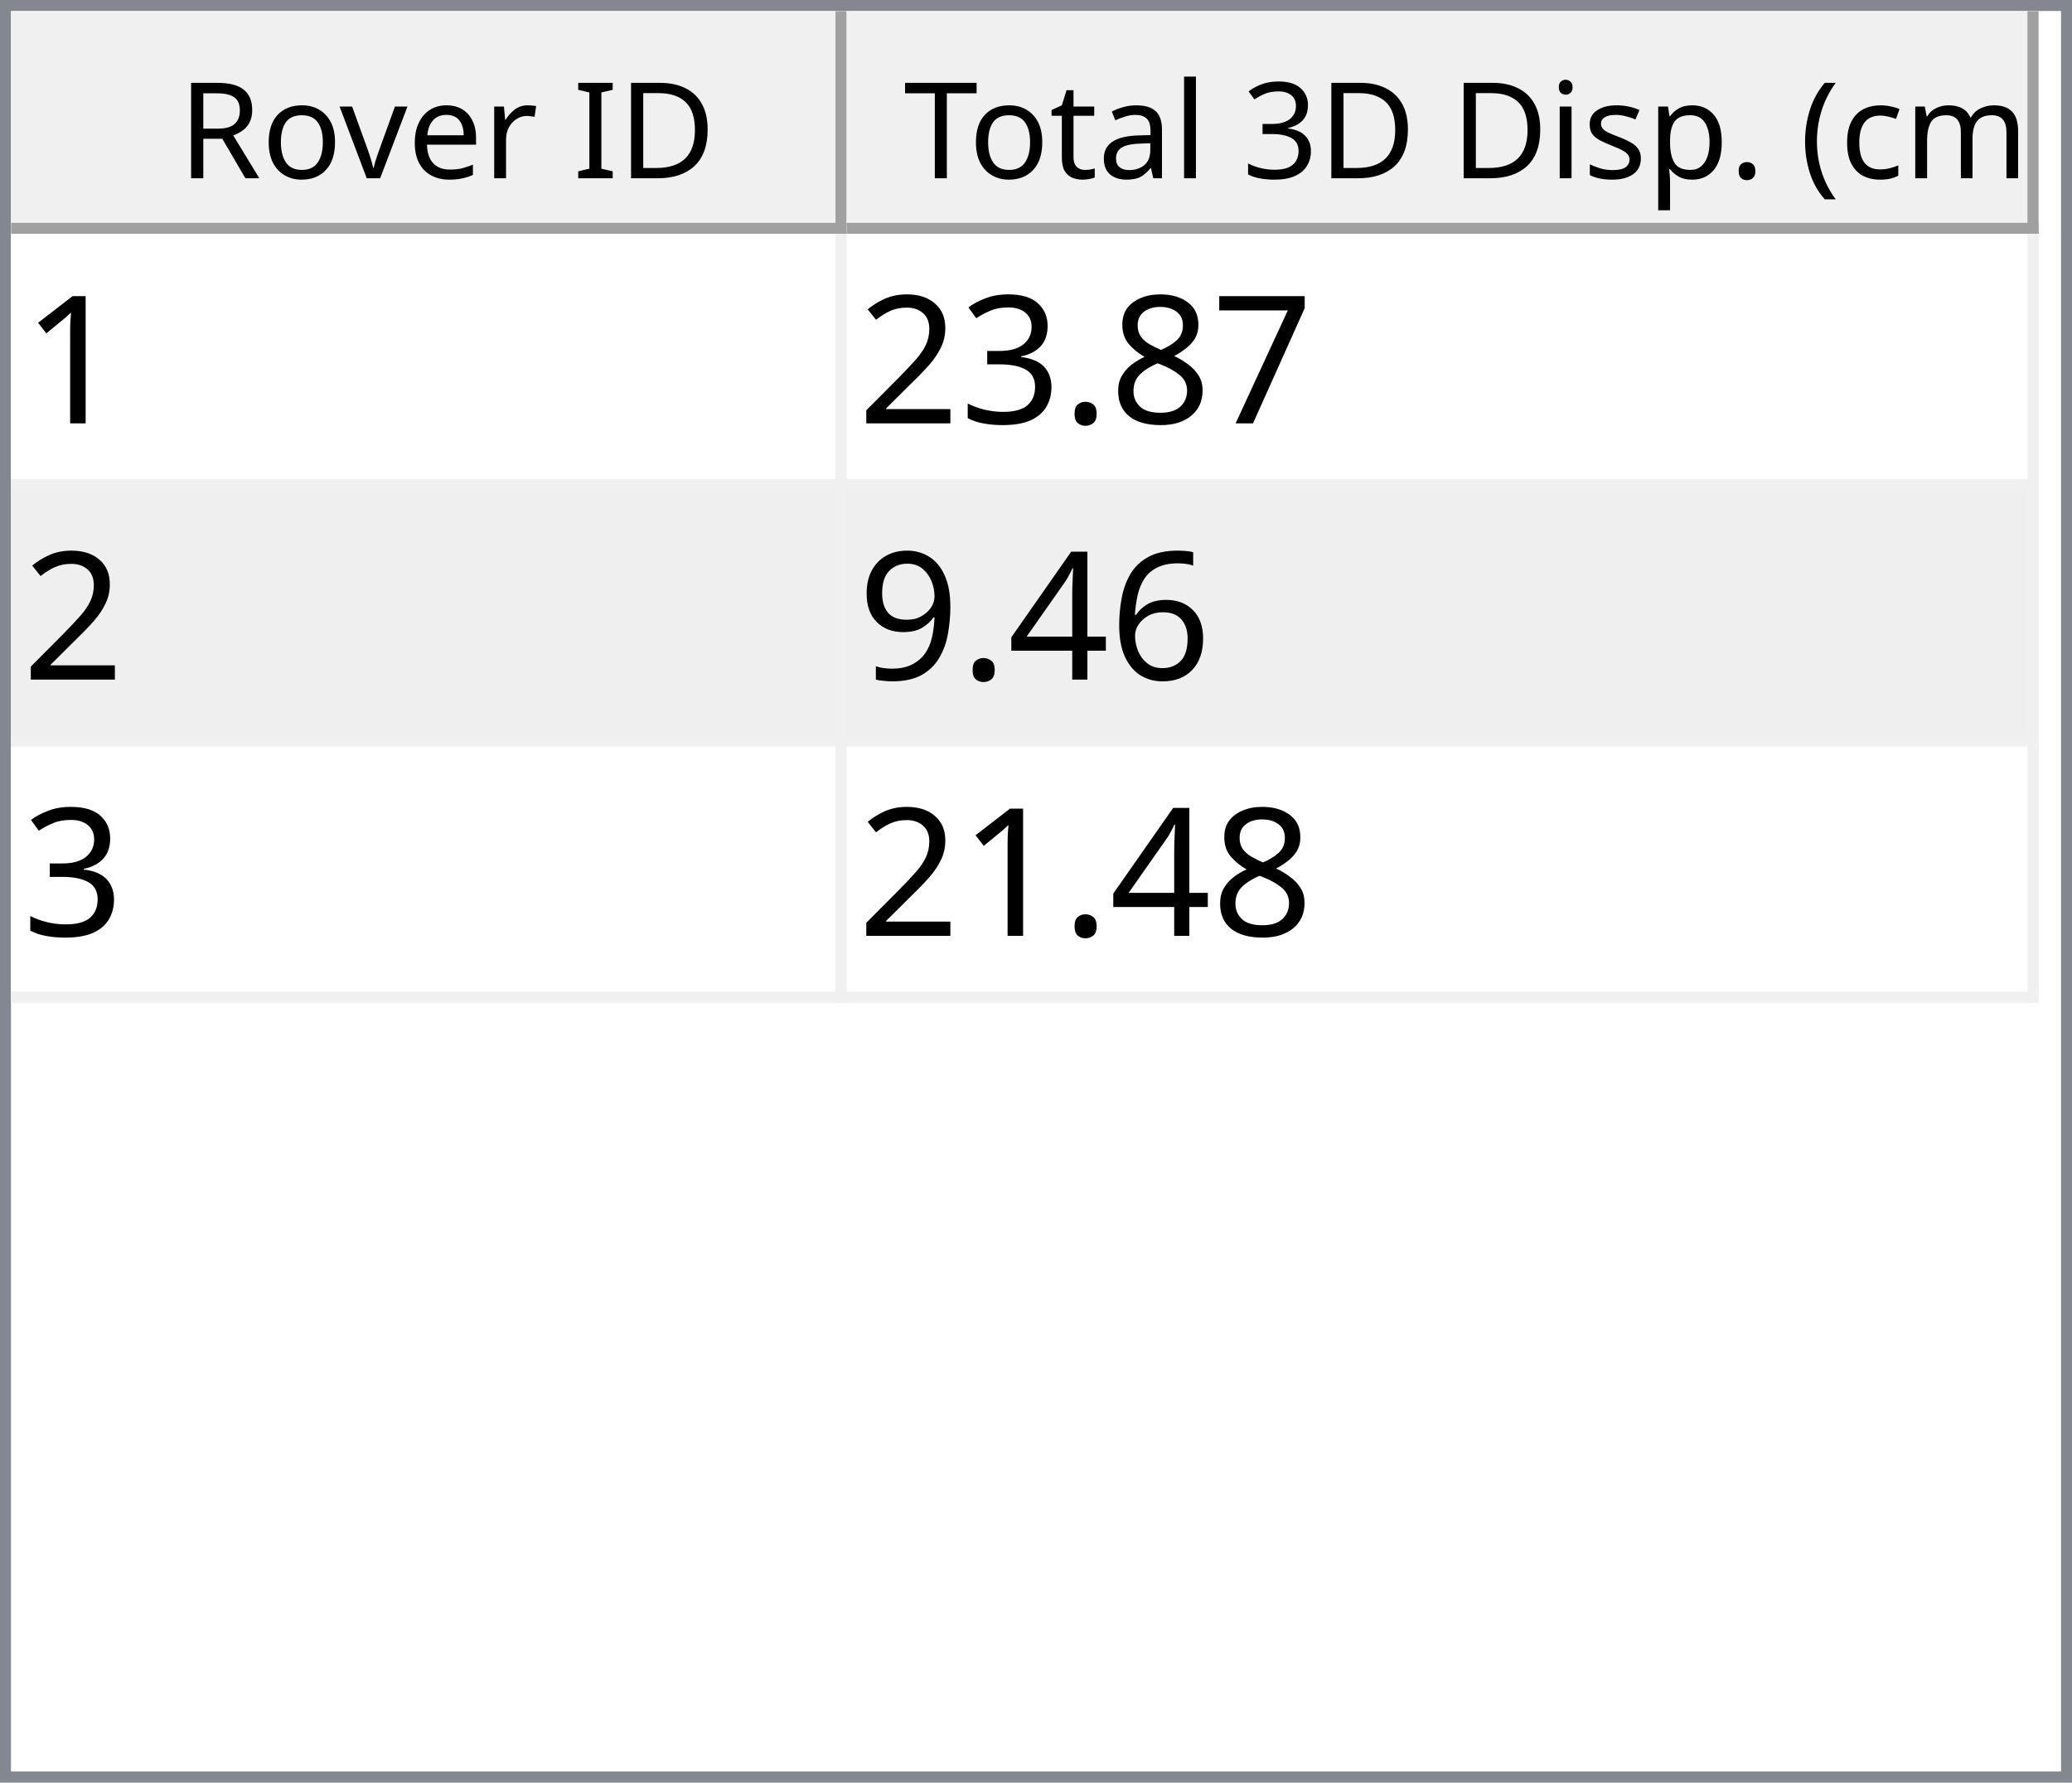
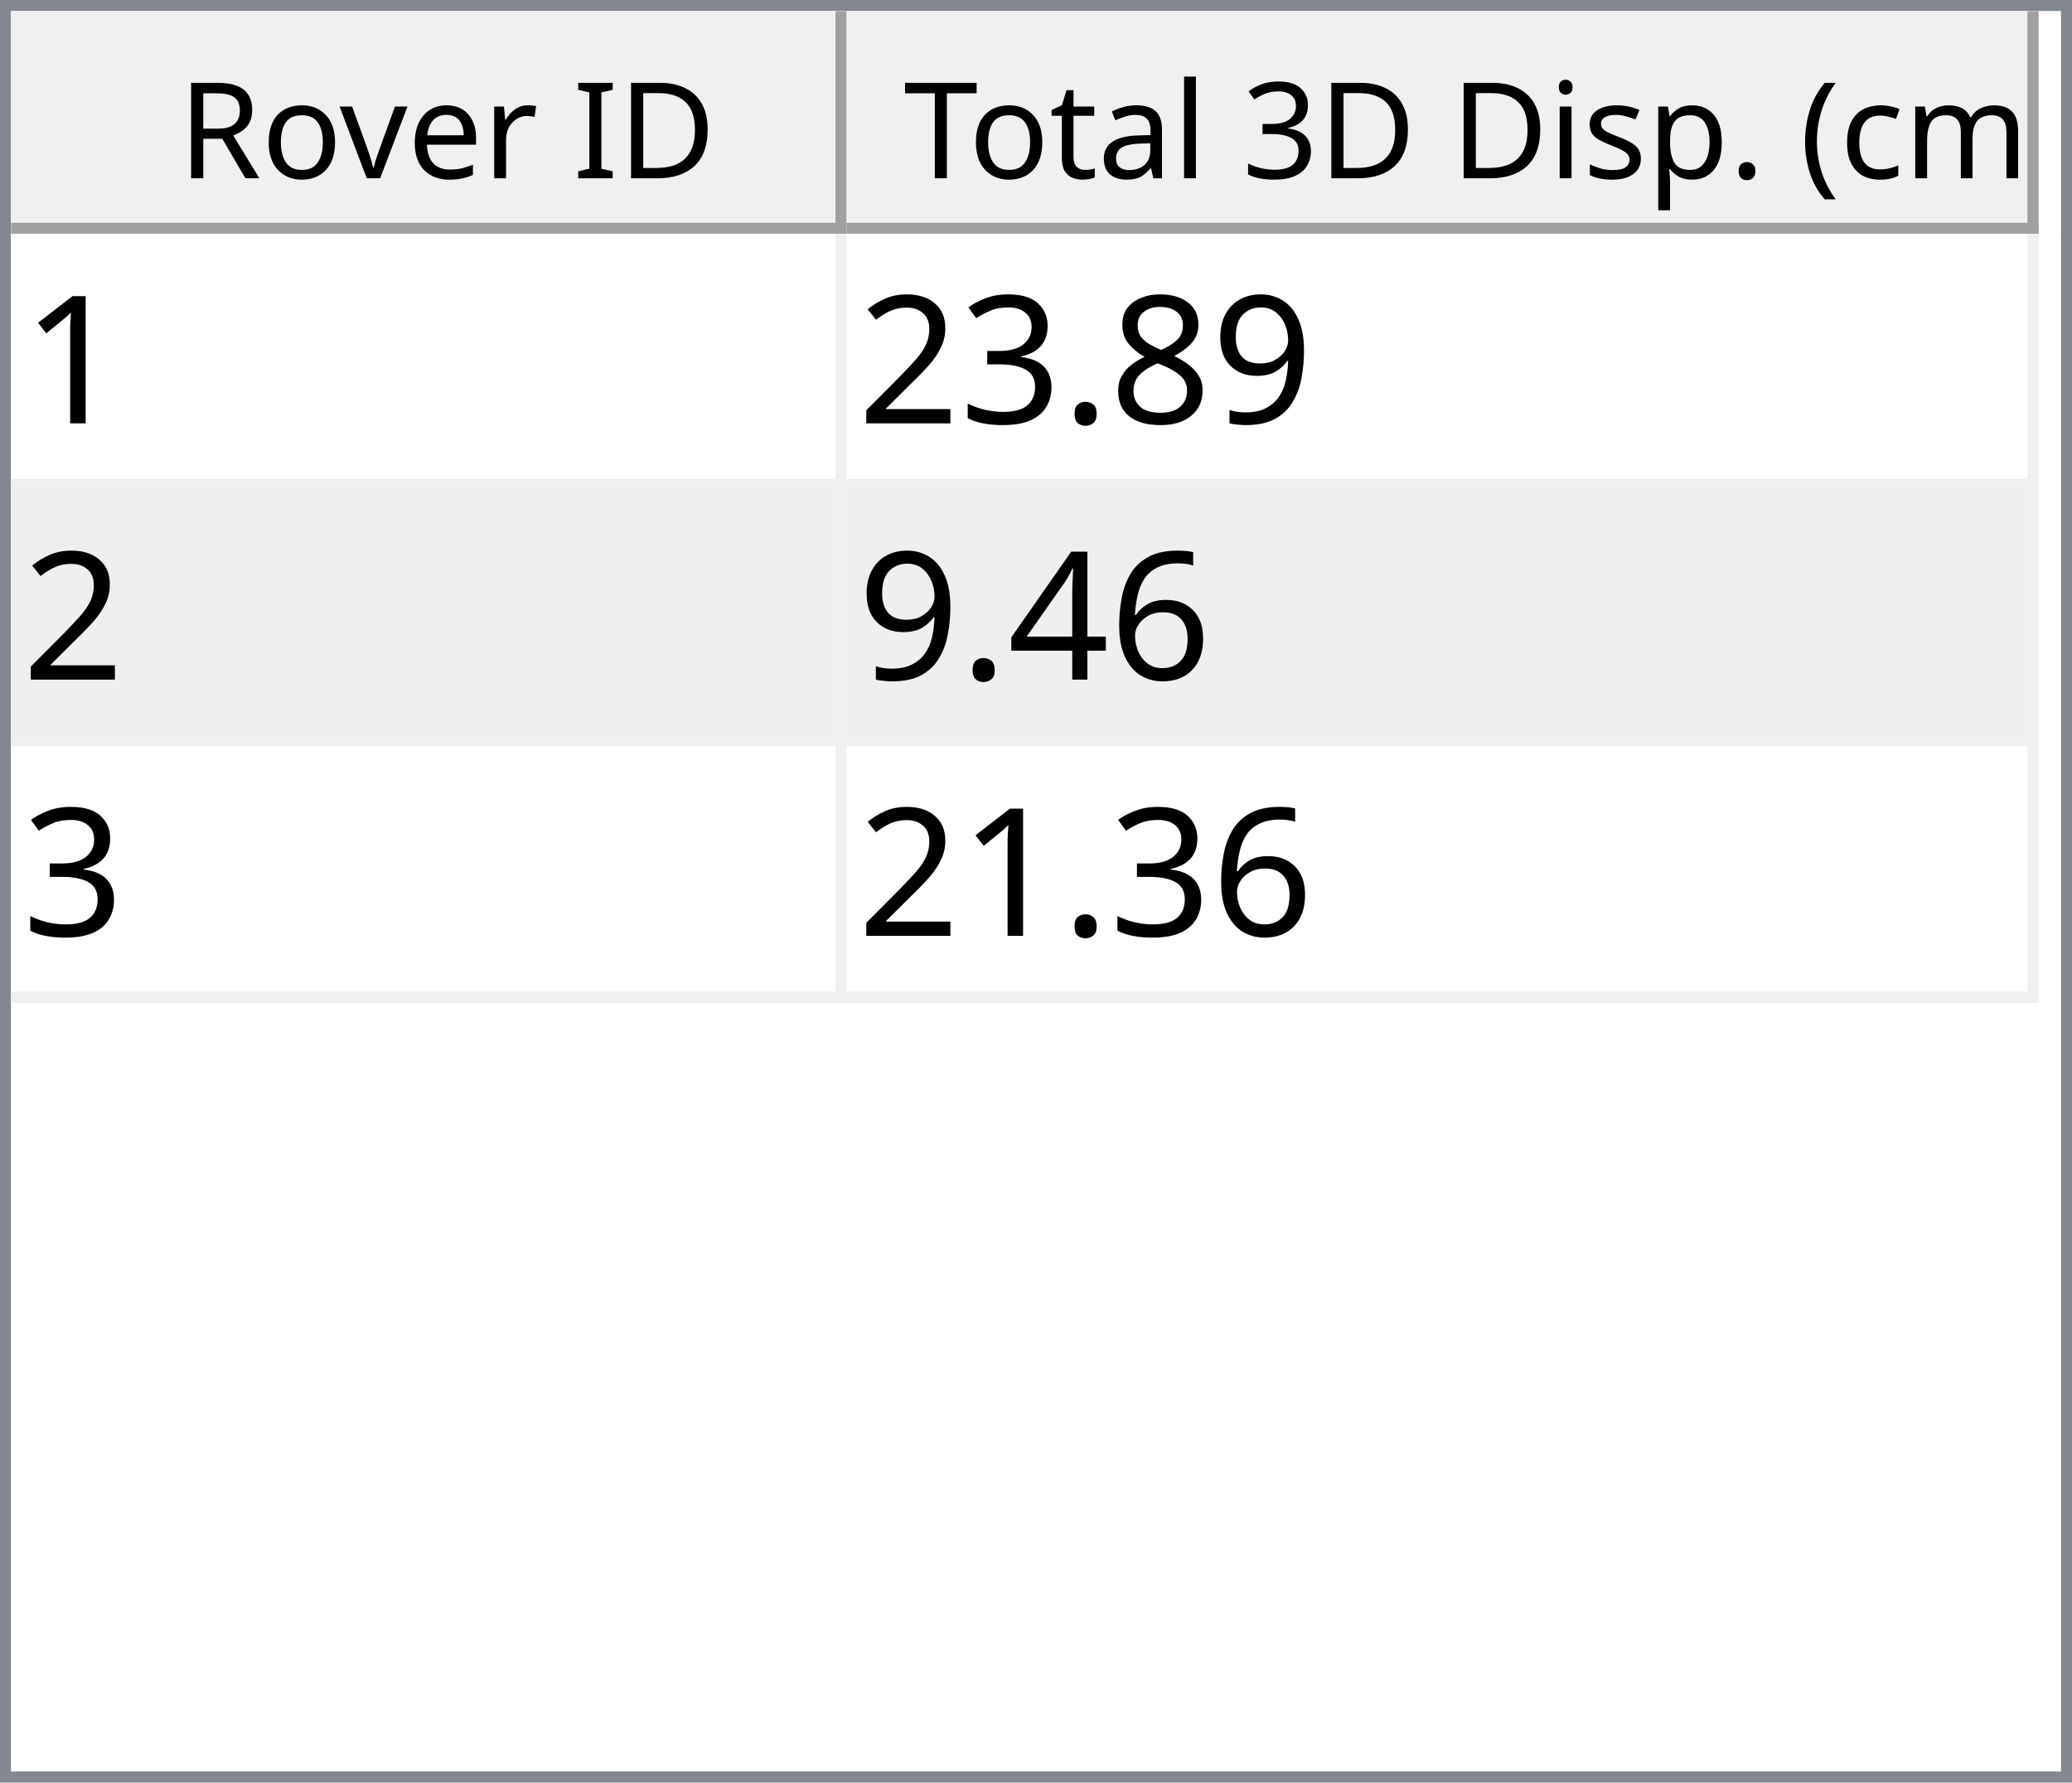
<svg xmlns="http://www.w3.org/2000/svg" style="fill-opacity:1; color-rendering:auto; color-interpolation:auto; text-rendering:auto; stroke:black; stroke-linecap:square; stroke-miterlimit:10; shape-rendering:auto; stroke-opacity:1; fill:black; stroke-dasharray:none; font-weight:normal; stroke-width:1; font-family:'Dialog'; font-style:normal; stroke-linejoin:miter; font-size:12px; stroke-dashoffset:0; image-rendering:auto;" width="186" height="160">
  <defs id="genericDefs" />
  <g>
    <defs id="defs1">
      <clipPath clipPathUnits="userSpaceOnUse" id="clipPath1">
        <path d="M0 0 L186 0 L186 160 L0 160 L0 0 Z" />
      </clipPath>
      <clipPath clipPathUnits="userSpaceOnUse" id="clipPath2">
        <path d="M0 0 L0 160 L186 160 L186 0 Z" />
      </clipPath>
      <clipPath clipPathUnits="userSpaceOnUse" id="clipPath3">
        <path d="M0 0 L0 20 L184 20 L184 0 Z" />
      </clipPath>
      <clipPath clipPathUnits="userSpaceOnUse" id="clipPath4">
        <path d="M0 0 L0 20 L75 20 L75 0 Z" />
      </clipPath>
      <clipPath clipPathUnits="userSpaceOnUse" id="clipPath5">
        <path d="M1 1 L1 19 L74 19 L74 1 Z" />
      </clipPath>
      <clipPath clipPathUnits="userSpaceOnUse" id="clipPath6">
        <path d="M0 0 L0 18 L73 18 L73 0 Z" />
      </clipPath>
      <clipPath clipPathUnits="userSpaceOnUse" id="clipPath7">
        <path d="M-0.5 -0.5 L-0.5 19.5 L74.5 19.5 L74.5 -0.5 Z" />
      </clipPath>
      <clipPath clipPathUnits="userSpaceOnUse" id="clipPath8">
        <path d="M0 0 L0 20 L107 20 L107 0 Z" />
      </clipPath>
      <clipPath clipPathUnits="userSpaceOnUse" id="clipPath9">
        <path d="M1 1 L1 19 L106 19 L106 1 Z" />
      </clipPath>
      <clipPath clipPathUnits="userSpaceOnUse" id="clipPath10">
        <path d="M0 0 L0 18 L105 18 L105 0 Z" />
      </clipPath>
      <clipPath clipPathUnits="userSpaceOnUse" id="clipPath11">
        <path d="M-0.5 -0.5 L-0.5 19.5 L106.5 19.5 L106.5 -0.5 Z" />
      </clipPath>
      <clipPath clipPathUnits="userSpaceOnUse" id="clipPath12">
        <path d="M0 0 L0 138 L184 138 L184 0 Z" />
      </clipPath>
      <clipPath clipPathUnits="userSpaceOnUse" id="clipPath13">
        <path d="M0 0 L0 69 L182 69 L182 0 Z" />
      </clipPath>
      <clipPath clipPathUnits="userSpaceOnUse" id="clipPath14">
        <path d="M-0.5 -0.5 L-0.5 68.5 L181.5 68.5 L181.5 -0.5 Z" />
      </clipPath>
      <clipPath clipPathUnits="userSpaceOnUse" id="clipPath15">
        <path d="M0 0 L0 22 L74 22 L74 0 Z" />
      </clipPath>
      <clipPath clipPathUnits="userSpaceOnUse" id="clipPath16">
        <path d="M0 0 L0 22 L106 22 L106 0 Z" />
      </clipPath>
      <font horiz-adv-x="64.551" id="font1">
        <font-face ascent="107.91" descent="25.098" units-per-em="100" style="font-style:normal; font-family:Segoe UI; font-weight:normal;" />
        <missing-glyph horiz-adv-x="64.551" d="M8.109 0 L8.109 68.266 L56.453 68.266 L56.453 0 L8.109 0 ZM15.328 7.234 L49.219 7.234 L49.219 61.031 L15.328 61.031 L15.328 7.234 Z" />
        <glyph unicode="D" horiz-adv-x="70.117" d="M9.188 0 L9.188 70.016 L28.516 70.016 Q65.531 70.016 65.531 35.891 Q65.531 19.672 55.25 9.836 Q44.969 0 27.734 0 L9.188 0 ZM17.391 62.594 L17.391 7.422 L27.828 7.422 Q41.609 7.422 49.273 14.797 Q56.938 22.172 56.938 35.688 Q56.938 62.594 28.328 62.594 L17.391 62.594 Z" />
        <glyph unicode="I" horiz-adv-x="26.611" d="M17.391 0 L9.188 0 L9.188 70.016 L17.391 70.016 L17.391 0 Z" />
        <glyph unicode=" " horiz-adv-x="27.393" d="" />
        <glyph unicode="r" horiz-adv-x="34.766" d="M34.188 41.891 Q32.078 43.5 28.125 43.5 Q23 43.5 19.555 38.672 Q16.109 33.844 16.109 25.484 L16.109 0 L8.109 0 L8.109 50 L16.109 50 L16.109 39.703 L16.312 39.703 Q18.016 44.969 21.531 47.922 Q25.047 50.875 29.391 50.875 Q32.516 50.875 34.188 50.203 L34.188 41.891 Z" />
        <glyph unicode="e" horiz-adv-x="52.295" d="M48.297 23 L12.984 23 Q13.188 14.656 17.484 10.109 Q21.781 5.562 29.297 5.562 Q37.75 5.562 44.828 11.141 L44.828 3.609 Q38.234 -1.172 27.391 -1.172 Q16.797 -1.172 10.742 5.641 Q4.688 12.453 4.688 24.812 Q4.688 36.469 11.305 43.82 Q17.922 51.172 27.734 51.172 Q37.547 51.172 42.922 44.828 Q48.297 38.484 48.297 27.203 L48.297 23 ZM40.094 29.781 Q40.047 36.719 36.75 40.578 Q33.453 44.438 27.594 44.438 Q21.922 44.438 17.969 40.383 Q14.016 36.328 13.094 29.781 L40.094 29.781 Z" />
        <glyph unicode="v" horiz-adv-x="47.9" d="M47.406 50 L27.484 0 L19.625 0 L0.688 50 L9.469 50 L22.172 13.672 Q23.578 9.672 23.922 6.688 L24.125 6.688 Q24.609 10.453 25.688 13.484 L38.969 50 L47.406 50 Z" />
        <glyph unicode="o" horiz-adv-x="58.594" d="M29 -1.172 Q17.922 -1.172 11.305 5.836 Q4.688 12.844 4.688 24.422 Q4.688 37.016 11.57 44.094 Q18.453 51.172 30.172 51.172 Q41.359 51.172 47.633 44.289 Q53.906 37.406 53.906 25.203 Q53.906 13.234 47.141 6.031 Q40.375 -1.172 29 -1.172 ZM29.594 44.438 Q21.875 44.438 17.383 39.188 Q12.891 33.938 12.891 24.703 Q12.891 15.828 17.43 10.695 Q21.969 5.562 29.594 5.562 Q37.359 5.562 41.531 10.594 Q45.703 15.625 45.703 24.906 Q45.703 34.281 41.531 39.359 Q37.359 44.438 29.594 44.438 Z" />
        <glyph unicode="R" horiz-adv-x="59.814" d="M59.375 0 L49.609 0 L37.891 19.625 Q36.281 22.359 34.766 24.289 Q33.25 26.219 31.664 27.438 Q30.078 28.656 28.25 29.219 Q26.422 29.781 24.125 29.781 L17.391 29.781 L17.391 0 L9.188 0 L9.188 70.016 L30.078 70.016 Q34.672 70.016 38.555 68.867 Q42.438 67.719 45.289 65.375 Q48.141 63.031 49.758 59.547 Q51.375 56.062 51.375 51.375 Q51.375 47.703 50.273 44.656 Q49.172 41.609 47.148 39.211 Q45.125 36.812 42.266 35.133 Q39.406 33.453 35.844 32.516 L35.844 32.328 Q37.594 31.547 38.891 30.547 Q40.188 29.547 41.359 28.18 Q42.531 26.812 43.68 25.078 Q44.828 23.344 46.234 21.047 L59.375 0 ZM17.391 62.594 L17.391 37.203 L28.516 37.203 Q31.594 37.203 34.203 38.133 Q36.812 39.062 38.719 40.797 Q40.625 42.531 41.703 45.047 Q42.781 47.562 42.781 50.688 Q42.781 56.297 39.141 59.445 Q35.5 62.594 28.609 62.594 L17.391 62.594 Z" />
        <glyph unicode=")" horiz-adv-x="30.176" d="M8.297 -15.922 L1.172 -15.922 Q16.406 2.344 16.406 26.812 Q16.406 51.469 1.078 70.016 L8.297 70.016 Q23.531 52.156 23.531 26.703 Q23.531 1.375 8.297 -15.922 Z" />
        <glyph unicode="m" horiz-adv-x="86.133" d="M79.109 0 L71.094 0 L71.094 28.719 Q71.094 37.016 68.531 40.727 Q65.969 44.438 59.906 44.438 Q54.781 44.438 51.195 39.75 Q47.609 35.062 47.609 28.516 L47.609 0 L39.594 0 L39.594 29.688 Q39.594 44.438 28.219 44.438 Q22.953 44.438 19.531 40.016 Q16.109 35.594 16.109 28.516 L16.109 0 L8.109 0 L8.109 50 L16.109 50 L16.109 42.094 L16.312 42.094 Q21.625 51.172 31.844 51.172 Q36.969 51.172 40.773 48.312 Q44.578 45.453 46 40.828 Q51.562 51.172 62.594 51.172 Q79.109 51.172 79.109 30.812 L79.109 0 Z" />
        <glyph unicode="c" horiz-adv-x="46.191" d="M42.188 2.297 Q36.422 -1.172 28.516 -1.172 Q17.828 -1.172 11.258 5.789 Q4.688 12.75 4.688 23.828 Q4.688 36.188 11.766 43.68 Q18.844 51.172 30.672 51.172 Q37.25 51.172 42.281 48.734 L42.281 40.531 Q36.719 44.438 30.375 44.438 Q22.703 44.438 17.797 38.945 Q12.891 33.453 12.891 24.516 Q12.891 15.719 17.508 10.641 Q22.125 5.562 29.891 5.562 Q36.422 5.562 42.188 9.906 L42.188 2.297 Z" />
        <glyph unicode="(" horiz-adv-x="30.176" d="M29.109 -15.922 L21.969 -15.922 Q6.844 1.375 6.844 26.703 Q6.844 52.156 21.969 70.016 L29.203 70.016 Q13.875 51.469 13.875 26.812 Q13.875 2.344 29.109 -15.922 Z" />
        <glyph unicode="." horiz-adv-x="21.68" d="M10.891 -1.078 Q8.641 -1.078 7.055 0.539 Q5.469 2.156 5.469 4.391 Q5.469 6.641 7.055 8.273 Q8.641 9.906 10.891 9.906 Q13.188 9.906 14.797 8.273 Q16.406 6.641 16.406 4.391 Q16.406 2.156 14.797 0.539 Q13.188 -1.078 10.891 -1.078 Z" />
        <glyph unicode="p" horiz-adv-x="58.789" d="M16.312 7.234 L16.109 7.234 L16.109 -23 L8.109 -23 L8.109 50 L16.109 50 L16.109 41.219 L16.312 41.219 Q22.219 51.172 33.594 51.172 Q43.266 51.172 48.688 44.461 Q54.109 37.75 54.109 26.469 Q54.109 13.922 48 6.375 Q41.891 -1.172 31.297 -1.172 Q21.578 -1.172 16.312 7.234 ZM16.109 27.391 L16.109 20.406 Q16.109 14.203 20.141 9.883 Q24.172 5.562 30.375 5.562 Q37.641 5.562 41.773 11.133 Q45.906 16.703 45.906 26.609 Q45.906 34.969 42.047 39.703 Q38.188 44.438 31.594 44.438 Q24.609 44.438 20.359 39.578 Q16.109 34.719 16.109 27.391 Z" />
        <glyph unicode="s" horiz-adv-x="42.432" d="M5.078 1.812 L5.078 10.406 Q11.625 5.562 19.484 5.562 Q30.031 5.562 30.031 12.594 Q30.031 14.594 29.125 15.992 Q28.219 17.391 26.68 18.461 Q25.141 19.531 23.07 20.383 Q21 21.234 18.609 22.172 Q15.281 23.484 12.766 24.828 Q10.25 26.172 8.57 27.859 Q6.891 29.547 6.031 31.695 Q5.172 33.844 5.172 36.719 Q5.172 40.234 6.789 42.945 Q8.406 45.656 11.086 47.484 Q13.766 49.312 17.211 50.242 Q20.656 51.172 24.312 51.172 Q30.812 51.172 35.938 48.922 L35.938 40.828 Q30.422 44.438 23.25 44.438 Q21 44.438 19.195 43.922 Q17.391 43.406 16.094 42.477 Q14.797 41.547 14.086 40.258 Q13.375 38.969 13.375 37.406 Q13.375 35.453 14.086 34.133 Q14.797 32.812 16.164 31.789 Q17.531 30.766 19.484 29.938 Q21.438 29.109 23.922 28.125 Q27.25 26.859 29.883 25.516 Q32.516 24.172 34.375 22.484 Q36.234 20.797 37.234 18.602 Q38.234 16.406 38.234 13.375 Q38.234 9.672 36.602 6.938 Q34.969 4.203 32.234 2.398 Q29.5 0.594 25.93 -0.289 Q22.359 -1.172 18.453 -1.172 Q10.75 -1.172 5.078 1.812 Z" />
        <glyph unicode="i" horiz-adv-x="24.219" d="M12.203 62.703 Q10.062 62.703 8.547 64.164 Q7.031 65.625 7.031 67.875 Q7.031 70.125 8.547 71.609 Q10.062 73.094 12.203 73.094 Q14.406 73.094 15.945 71.609 Q17.484 70.125 17.484 67.875 Q17.484 65.719 15.945 64.211 Q14.406 62.703 12.203 62.703 ZM16.109 0 L8.109 0 L8.109 50 L16.109 50 L16.109 0 Z" />
        <glyph unicode="3" horiz-adv-x="53.906" d="M46.531 19.828 Q46.531 15.094 44.75 11.211 Q42.969 7.328 39.719 4.57 Q36.469 1.812 31.93 0.297 Q27.391 -1.219 21.922 -1.219 Q11.922 -1.219 6 2.594 L6 11.188 Q13.094 5.609 22.219 5.609 Q25.875 5.609 28.828 6.539 Q31.781 7.469 33.906 9.227 Q36.031 10.984 37.18 13.477 Q38.328 15.969 38.328 19.094 Q38.328 32.812 18.797 32.812 L12.984 32.812 L12.984 39.594 L18.5 39.594 Q35.797 39.594 35.797 52.484 Q35.797 64.406 22.609 64.406 Q15.188 64.406 8.688 59.422 L8.688 67.188 Q15.375 71.188 24.609 71.188 Q29 71.188 32.57 69.969 Q36.141 68.75 38.68 66.555 Q41.219 64.359 42.609 61.281 Q44 58.203 44 54.5 Q44 40.672 30.031 36.719 L30.031 36.531 Q33.594 36.141 36.625 34.797 Q39.656 33.453 41.852 31.305 Q44.047 29.156 45.289 26.25 Q46.531 23.344 46.531 19.828 Z" />
        <glyph unicode="l" horiz-adv-x="24.219" d="M16.109 0 L8.109 0 L8.109 74.031 L16.109 74.031 L16.109 0 Z" />
        <glyph unicode="a" horiz-adv-x="50.879" d="M43.891 0 L35.891 0 L35.891 7.812 L35.688 7.812 Q30.469 -1.172 20.312 -1.172 Q12.844 -1.172 8.617 2.781 Q4.391 6.734 4.391 13.281 Q4.391 27.297 20.906 29.594 L35.891 31.688 Q35.891 44.438 25.594 44.438 Q16.547 44.438 9.281 38.281 L9.281 46.484 Q16.656 51.172 26.266 51.172 Q43.891 51.172 43.891 32.516 L43.891 0 ZM35.891 25.297 L23.828 23.641 Q18.266 22.859 15.43 20.875 Q12.594 18.891 12.594 13.875 Q12.594 10.203 15.211 7.883 Q17.828 5.562 22.172 5.562 Q28.125 5.562 32.008 9.742 Q35.891 13.922 35.891 20.312 L35.891 25.297 Z" />
        <glyph unicode="t" horiz-adv-x="33.887" d="M31.297 0.484 Q28.469 -1.078 23.828 -1.078 Q10.688 -1.078 10.688 13.578 L10.688 43.172 L2.094 43.172 L2.094 50 L10.688 50 L10.688 62.203 L18.703 64.797 L18.703 50 L31.297 50 L31.297 43.172 L18.703 43.172 L18.703 14.984 Q18.703 9.969 20.414 7.82 Q22.125 5.672 26.078 5.672 Q29.109 5.672 31.297 7.328 L31.297 0.484 Z" />
        <glyph unicode="T" horiz-adv-x="52.393" d="M50.594 62.594 L30.375 62.594 L30.375 0 L22.172 0 L22.172 62.594 L2 62.594 L2 70.016 L50.594 70.016 L50.594 62.594 Z" />
      </font>
      <font horiz-adv-x="75.0" id="font2">
        <font-face ascent="100.537" descent="21.973" units-per-em="100" style="font-style:normal; font-family:sans-serif; font-weight:normal;" />
        <missing-glyph horiz-adv-x="75.0" d="M12.5 0 L12.5 62.5 L62.5 62.5 L62.5 0 L12.5 0 ZM14.062 1.562 L60.938 1.562 L60.938 60.938 L14.062 60.938 L14.062 1.562 Z" />
        <glyph unicode="1" horiz-adv-x="55.615" d="M37.25 0 L28.469 0 L28.469 56 Q25.297 52.984 20.141 49.953 Q14.984 46.922 10.891 45.406 L10.891 53.906 Q18.266 57.375 23.781 62.305 Q29.297 67.234 31.594 71.875 L37.25 71.875 L37.25 0 Z" />
-         <glyph unicode="7" horiz-adv-x="55.615" d="M4.734 62.203 L4.734 70.656 L51.078 70.656 L51.078 63.812 Q44.234 56.547 37.523 44.484 Q30.812 32.422 27.156 19.672 Q24.516 10.688 23.781 0 L14.75 0 Q14.891 8.453 18.062 20.414 Q21.234 32.375 27.172 43.484 Q33.109 54.594 39.797 62.203 L4.734 62.203 Z" />
+         <glyph unicode="9" horiz-adv-x="55.615" d="M5.469 16.547 L13.922 17.328 Q14.984 11.375 18.016 8.688 Q21.047 6 25.781 6 Q29.828 6 32.883 7.859 Q35.938 9.719 37.891 12.82 Q39.844 15.922 41.164 21.195 Q42.484 26.469 42.484 31.938 Q42.484 32.516 42.438 33.688 Q39.797 29.5 35.234 26.883 Q30.672 24.266 25.344 24.266 Q16.453 24.266 10.305 30.711 Q4.156 37.156 4.156 47.703 Q4.156 58.594 10.578 65.234 Q17 71.875 26.656 71.875 Q33.641 71.875 39.43 68.117 Q45.219 64.359 48.219 57.398 Q51.219 50.438 51.219 37.25 Q51.219 23.531 48.242 15.406 Q45.266 7.281 39.383 3.031 Q33.5 -1.219 25.594 -1.219 Q17.188 -1.219 11.867 3.445 Q6.547 8.109 5.469 16.547 ZM41.453 48.141 Q41.453 55.719 37.43 60.156 Q33.406 64.594 27.734 64.594 Q21.875 64.594 17.531 59.812 Q13.188 55.031 13.188 47.406 Q13.188 40.578 17.312 36.305 Q21.438 32.031 27.484 32.031 Q33.594 32.031 37.523 36.305 Q41.453 40.578 41.453 48.141 Z" />
        <glyph unicode="8" horiz-adv-x="55.615" d="M17.672 38.812 Q12.203 40.828 9.57 44.539 Q6.938 48.25 6.938 53.422 Q6.938 61.234 12.555 66.555 Q18.172 71.875 27.484 71.875 Q36.859 71.875 42.578 66.43 Q48.297 60.984 48.297 53.172 Q48.297 48.188 45.68 44.508 Q43.062 40.828 37.75 38.812 Q44.344 36.672 47.781 31.883 Q51.219 27.094 51.219 20.453 Q51.219 11.281 44.727 5.031 Q38.234 -1.219 27.641 -1.219 Q17.047 -1.219 10.547 5.055 Q4.047 11.328 4.047 20.703 Q4.047 27.688 7.594 32.398 Q11.141 37.109 17.672 38.812 ZM15.922 53.719 Q15.922 48.641 19.195 45.414 Q22.469 42.188 27.688 42.188 Q32.766 42.188 36.016 45.383 Q39.266 48.578 39.266 53.219 Q39.266 58.062 35.914 61.359 Q32.562 64.656 27.594 64.656 Q22.562 64.656 19.242 61.43 Q15.922 58.203 15.922 53.719 ZM13.094 20.656 Q13.094 16.891 14.875 13.375 Q16.656 9.859 20.172 7.93 Q23.688 6 27.734 6 Q34.031 6 38.133 10.055 Q42.234 14.109 42.234 20.359 Q42.234 26.703 38.016 30.859 Q33.797 35.016 27.438 35.016 Q21.234 35.016 17.164 30.914 Q13.094 26.812 13.094 20.656 Z" />
        <glyph unicode="." horiz-adv-x="27.783" d="M9.078 0 L9.078 10.016 L19.094 10.016 L19.094 0 L9.078 0 Z" />
        <glyph unicode="3" horiz-adv-x="55.615" d="M4.203 18.891 L12.984 20.062 Q14.5 12.594 18.141 9.297 Q21.781 6 27 6 Q33.203 6 37.477 10.297 Q41.75 14.594 41.75 20.953 Q41.75 27 37.797 30.93 Q33.844 34.859 27.734 34.859 Q25.25 34.859 21.531 33.891 L22.516 41.609 Q23.391 41.5 23.922 41.5 Q29.547 41.5 34.039 44.43 Q38.531 47.359 38.531 53.469 Q38.531 58.297 35.258 61.477 Q31.984 64.656 26.812 64.656 Q21.688 64.656 18.266 61.43 Q14.844 58.203 13.875 51.766 L5.078 53.328 Q6.688 62.156 12.398 67.016 Q18.109 71.875 26.609 71.875 Q32.469 71.875 37.398 69.359 Q42.328 66.844 44.945 62.5 Q47.562 58.156 47.562 53.266 Q47.562 48.641 45.07 44.828 Q42.578 41.016 37.703 38.766 Q44.047 37.312 47.562 32.695 Q51.078 28.078 51.078 21.141 Q51.078 11.766 44.242 5.25 Q37.406 -1.266 26.953 -1.266 Q17.531 -1.266 11.305 4.352 Q5.078 9.969 4.203 18.891 Z" />
        <glyph unicode="2" horiz-adv-x="55.615" d="M50.344 8.453 L50.344 0 L3.031 0 Q2.938 3.172 4.047 6.109 Q5.859 10.938 9.836 15.625 Q13.812 20.312 21.344 26.469 Q33.016 36.031 37.117 41.625 Q41.219 47.219 41.219 52.203 Q41.219 57.422 37.477 61.008 Q33.734 64.594 27.734 64.594 Q21.391 64.594 17.578 60.789 Q13.766 56.984 13.719 50.25 L4.688 51.172 Q5.609 61.281 11.664 66.578 Q17.719 71.875 27.938 71.875 Q38.234 71.875 44.242 66.164 Q50.25 60.453 50.25 52 Q50.25 47.703 48.492 43.555 Q46.734 39.406 42.656 34.812 Q38.578 30.219 29.109 22.219 Q21.188 15.578 18.945 13.211 Q16.703 10.844 15.234 8.453 L50.344 8.453 Z" />
        <glyph unicode="6" horiz-adv-x="55.615" d="M49.75 54.047 L41.016 53.375 Q39.844 58.547 37.703 60.891 Q34.125 64.656 28.906 64.656 Q24.703 64.656 21.531 62.312 Q17.391 59.281 14.992 53.469 Q12.594 47.656 12.5 36.922 Q15.672 41.75 20.266 44.094 Q24.859 46.438 29.891 46.438 Q38.672 46.438 44.852 39.969 Q51.031 33.5 51.031 23.25 Q51.031 16.5 48.125 10.719 Q45.219 4.938 40.141 1.859 Q35.062 -1.219 28.609 -1.219 Q17.625 -1.219 10.695 6.859 Q3.766 14.938 3.766 33.5 Q3.766 54.25 11.422 63.672 Q18.109 71.875 29.438 71.875 Q37.891 71.875 43.289 67.141 Q48.688 62.406 49.75 54.047 ZM13.875 23.188 Q13.875 18.656 15.797 14.508 Q17.719 10.359 21.188 8.18 Q24.656 6 28.469 6 Q34.031 6 38.039 10.492 Q42.047 14.984 42.047 22.703 Q42.047 30.125 38.086 34.398 Q34.125 38.672 28.125 38.672 Q22.172 38.672 18.023 34.398 Q13.875 30.125 13.875 23.188 Z" />
        <glyph unicode="4" horiz-adv-x="55.615" d="M32.328 0 L32.328 17.141 L1.266 17.141 L1.266 25.203 L33.938 71.578 L41.109 71.578 L41.109 25.203 L50.781 25.203 L50.781 17.141 L41.109 17.141 L41.109 0 L32.328 0 ZM32.328 25.203 L32.328 57.469 L9.906 25.203 L32.328 25.203 Z" />
-         <glyph unicode="9" horiz-adv-x="55.615" d="M5.469 16.547 L13.922 17.328 Q14.984 11.375 18.016 8.688 Q21.047 6 25.781 6 Q29.828 6 32.883 7.859 Q35.938 9.719 37.891 12.82 Q39.844 15.922 41.164 21.195 Q42.484 26.469 42.484 31.938 Q42.484 32.516 42.438 33.688 Q39.797 29.5 35.234 26.883 Q30.672 24.266 25.344 24.266 Q16.453 24.266 10.305 30.711 Q4.156 37.156 4.156 47.703 Q4.156 58.594 10.578 65.234 Q17 71.875 26.656 71.875 Q33.641 71.875 39.43 68.117 Q45.219 64.359 48.219 57.398 Q51.219 50.438 51.219 37.25 Q51.219 23.531 48.242 15.406 Q45.266 7.281 39.383 3.031 Q33.5 -1.219 25.594 -1.219 Q17.188 -1.219 11.867 3.445 Q6.547 8.109 5.469 16.547 ZM41.453 48.141 Q41.453 55.719 37.43 60.156 Q33.406 64.594 27.734 64.594 Q21.875 64.594 17.531 59.812 Q13.188 55.031 13.188 47.406 Q13.188 40.578 17.312 36.305 Q21.438 32.031 27.484 32.031 Q33.594 32.031 37.523 36.305 Q41.453 40.578 41.453 48.141 Z" />
      </font>
    </defs>
    <g style="fill:white; stroke:white;">
      <rect x="0" y="0" width="186" style="clip-path:url(#clipPath1); stroke:none;" height="160" />
    </g>
    <g style="fill:white; text-rendering:optimizeSpeed; color-rendering:optimizeSpeed; image-rendering:optimizeSpeed; shape-rendering:crispEdges; stroke:white; color-interpolation:sRGB;">
      <rect x="0" width="186" height="160" y="0" style="stroke:none;" />
      <path style="stroke:none;" d="M0 160 L186 160 L186 0 L0 0 Z" />
    </g>
    <g style="fill:rgb(240,240,240); font-family:'Segoe UI'; stroke:rgb(240,240,240);">
      <rect x="0" y="0" width="186" style="clip-path:url(#clipPath2); stroke:none;" height="160" />
    </g>
    <g style="fill:rgb(130,135,144); font-family:'Segoe UI'; stroke:rgb(130,135,144);">
      <path d="M0 0 L186 0 L186 160 L0 160 L0 0 ZM1 1 L185 1 L185 159 L1 159 L1 1 Z" style="fill-rule:evenodd; clip-path:url(#clipPath2); stroke:none;" />
    </g>
    <g style="fill:white; font-family:'Segoe UI'; stroke:white;" transform="translate(1,1)">
      <rect x="0" y="0" width="184" style="clip-path:url(#clipPath3); stroke:none;" height="20" />
    </g>
    <g style="fill:rgb(240,240,240); font-family:'Segoe UI'; stroke:rgb(240,240,240);" transform="translate(1,1)">
      <rect x="0" y="0" width="75" style="clip-path:url(#clipPath4); stroke:none;" height="20" />
    </g>
    <g style="font-family:'Segoe UI';" transform="translate(2,2)">
      <text x="14" xml:space="preserve" y="14" style="clip-path:url(#clipPath6); stroke:none;">Rover ID</text>
    </g>
    <g style="fill:rgb(160,160,160); font-family:'Segoe UI'; stroke:rgb(160,160,160); stroke-linejoin:bevel;" transform="translate(1.5,1.5)">
      <line x1="74" x2="74" y1="0" style="fill:none; clip-path:url(#clipPath7);" y2="19" />
    </g>
    <g style="fill:rgb(160,160,160); font-family:'Segoe UI'; stroke:rgb(160,160,160); stroke-linejoin:bevel;" transform="matrix(1,0,0,1,1,1) translate(0.5,0.5)">
      <line x1="0" x2="74" y1="19" style="fill:none; clip-path:url(#clipPath7);" y2="19" />
    </g>
    <g style="fill:rgb(240,240,240); font-family:'Segoe UI'; stroke:rgb(240,240,240);" transform="translate(76,1)">
      <rect x="0" y="0" width="107" style="clip-path:url(#clipPath8); stroke:none;" height="20" />
    </g>
    <g style="font-family:'Segoe UI';" transform="translate(77,2)">
      <text x="1" xml:space="preserve" y="14" style="clip-path:url(#clipPath10); stroke:none;"> Total 3D Disp. (cm)</text>
    </g>
    <g style="fill:rgb(160,160,160); font-family:'Segoe UI'; stroke:rgb(160,160,160); stroke-linejoin:bevel;" transform="translate(76.5,1.5)">
      <line x1="106" x2="106" y1="0" style="fill:none; clip-path:url(#clipPath11);" y2="19" />
    </g>
    <g style="fill:rgb(160,160,160); font-family:'Segoe UI'; stroke:rgb(160,160,160); stroke-linejoin:bevel;" transform="matrix(1,0,0,1,76,1) translate(0.5,0.5)">
      <line x1="0" x2="106" y1="19" style="fill:none; clip-path:url(#clipPath11);" y2="19" />
    </g>
    <g style="fill:white; font-family:'Segoe UI'; stroke:white;" transform="translate(1,21)">
      <rect x="0" y="0" width="184" style="clip-path:url(#clipPath12); stroke:none;" height="138" />
    </g>
    <g style="fill:rgb(240,240,240); font-size:16px; font-family:sans-serif; stroke:rgb(240,240,240);" transform="translate(1,21)">
      <rect x="0" y="0" width="182" style="clip-path:url(#clipPath13); stroke:none;" height="69" />
      <line transform="translate(0.5,0.5)" x1="0" x2="181" y1="22" style="clip-path:url(#clipPath14); fill:none; stroke-linejoin:bevel;" y2="22" />
    </g>
    <g transform="matrix(1,0,0,1,1,21) translate(0.5,0.5)" style="fill:rgb(240,240,240); font-size:16px; font-family:sans-serif; stroke:rgb(240,240,240); stroke-linejoin:bevel;">
      <line x1="0" x2="181" y1="45" style="fill:none; clip-path:url(#clipPath14);" y2="45" />
    </g>
    <g transform="matrix(1,0,0,1,1,21) translate(0.5,0.5)" style="fill:rgb(240,240,240); font-size:16px; font-family:sans-serif; stroke:rgb(240,240,240); stroke-linejoin:bevel;">
      <line x1="0" x2="181" y1="68" style="fill:none; clip-path:url(#clipPath14);" y2="68" />
    </g>
    <g transform="matrix(1,0,0,1,1,21) translate(0.5,0.5)" style="fill:rgb(240,240,240); font-size:16px; font-family:sans-serif; stroke:rgb(240,240,240); stroke-linejoin:bevel;">
      <line x1="74" x2="74" y1="0" style="fill:none; clip-path:url(#clipPath14);" y2="68" />
    </g>
    <g transform="matrix(1,0,0,1,1,21) translate(0.5,0.5)" style="fill:rgb(240,240,240); font-size:16px; font-family:sans-serif; stroke:rgb(240,240,240); stroke-linejoin:bevel;">
      <line x1="181" x2="181" y1="0" style="fill:none; clip-path:url(#clipPath14);" y2="68" />
    </g>
    <g style="fill:white; font-size:16px; font-family:sans-serif; stroke:white;" transform="matrix(1,0,0,1,1,21)">
      <rect x="0" y="0" width="74" style="clip-path:url(#clipPath15); stroke:none;" height="22" />
      <text x="1" y="17" style="fill:black; clip-path:url(#clipPath15); stroke:none;" xml:space="preserve">1</text>
    </g>
    <g style="fill:white; font-size:16px; font-family:sans-serif; stroke:white;" transform="matrix(1,0,0,1,1,21) translate(75,0)">
      <rect x="0" y="0" width="106" style="clip-path:url(#clipPath16); stroke:none;" height="22" />
-       <text x="1" y="17" style="fill:black; clip-path:url(#clipPath16); stroke:none;" xml:space="preserve">23.87</text>
+       <text x="1" y="17" style="fill:black; clip-path:url(#clipPath16); stroke:none;" xml:space="preserve">23.89</text>
    </g>
    <g style="fill:rgb(239,239,239); font-size:16px; font-family:sans-serif; stroke:rgb(239,239,239);" transform="matrix(1,0,0,1,1,21) translate(0,23)">
      <rect x="0" y="0" width="74" style="clip-path:url(#clipPath15); stroke:none;" height="22" />
      <text x="1" y="17" style="fill:black; clip-path:url(#clipPath15); stroke:none;" xml:space="preserve">2</text>
    </g>
    <g style="fill:rgb(239,239,239); font-size:16px; font-family:sans-serif; stroke:rgb(239,239,239);" transform="matrix(1,0,0,1,1,21) translate(75,23)">
      <rect x="0" y="0" width="106" style="clip-path:url(#clipPath16); stroke:none;" height="22" />
      <text x="1" y="17" style="fill:black; clip-path:url(#clipPath16); stroke:none;" xml:space="preserve">9.46</text>
    </g>
    <g style="fill:white; font-size:16px; font-family:sans-serif; stroke:white;" transform="matrix(1,0,0,1,1,21) translate(0,46)">
      <rect x="0" y="0" width="74" style="clip-path:url(#clipPath15); stroke:none;" height="22" />
      <text x="1" y="17" style="fill:black; clip-path:url(#clipPath15); stroke:none;" xml:space="preserve">3</text>
    </g>
    <g style="fill:white; font-size:16px; font-family:sans-serif; stroke:white;" transform="matrix(1,0,0,1,1,21) translate(75,46)">
      <rect x="0" y="0" width="106" style="clip-path:url(#clipPath16); stroke:none;" height="22" />
-       <text x="1" y="17" style="fill:black; clip-path:url(#clipPath16); stroke:none;" xml:space="preserve">21.48</text>
+       <text x="1" y="17" style="fill:black; clip-path:url(#clipPath16); stroke:none;" xml:space="preserve">21.36</text>
    </g>
  </g>
</svg>
